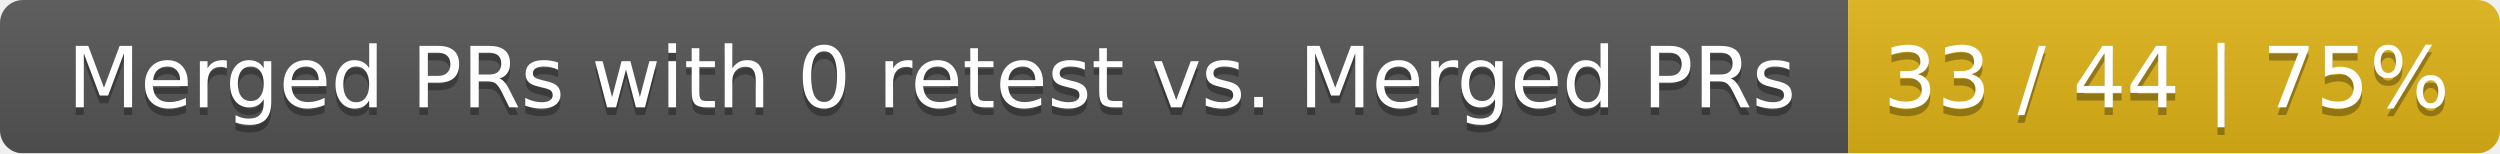
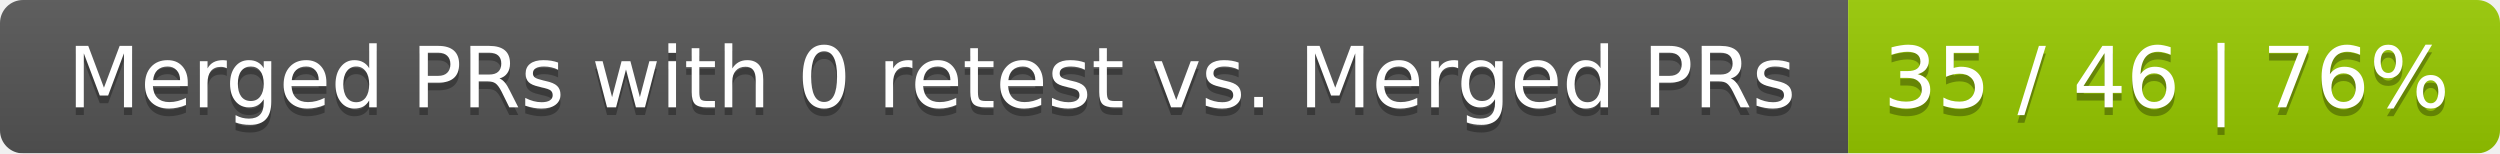
<svg xmlns="http://www.w3.org/2000/svg" width="326" height="20">
  <linearGradient id="smooth" x2="0" y2="100%">
    <stop offset="0" stop-color="#bbb" stop-opacity=".1" />
    <stop offset="1" stop-opacity=".1" />
  </linearGradient>
  <mask id="round">
    <rect width="326" height="20" rx="3" fill="#fff" />
  </mask>
  <g mask="url(#round)">
    <rect width="241" height="20" fill="#555" />
-     <rect x="241" width="85" height="20" fill="#dfb317" />
+     <rect x="241" width="85" height="20" fill="#97ca00" />
    <rect width="326" height="20" fill="url(#smooth)" />
  </g>
  <g fill="#fff" text-anchor="middle" font-family="DejaVu Sans,Verdana,Geneva,sans-serif" font-size="11">
    <text x="121.5" y="15" fill="#010101" fill-opacity=".3">Merged PRs with 0 retest vs. Merged PRs</text>
    <text x="121.5" y="14">Merged PRs with 0 retest vs. Merged PRs</text>
-     <text x="282.5" y="15" fill="#010101" fill-opacity=".3">33 / 44 | 75%</text>
-     <text x="282.5" y="14">33 / 44 | 75%</text>
+     <text x="282.5" y="15" fill="#010101" fill-opacity=".3">35 / 46 | 76%</text>
+     <text x="282.5" y="14">35 / 46 | 76%</text>
  </g>
</svg>
